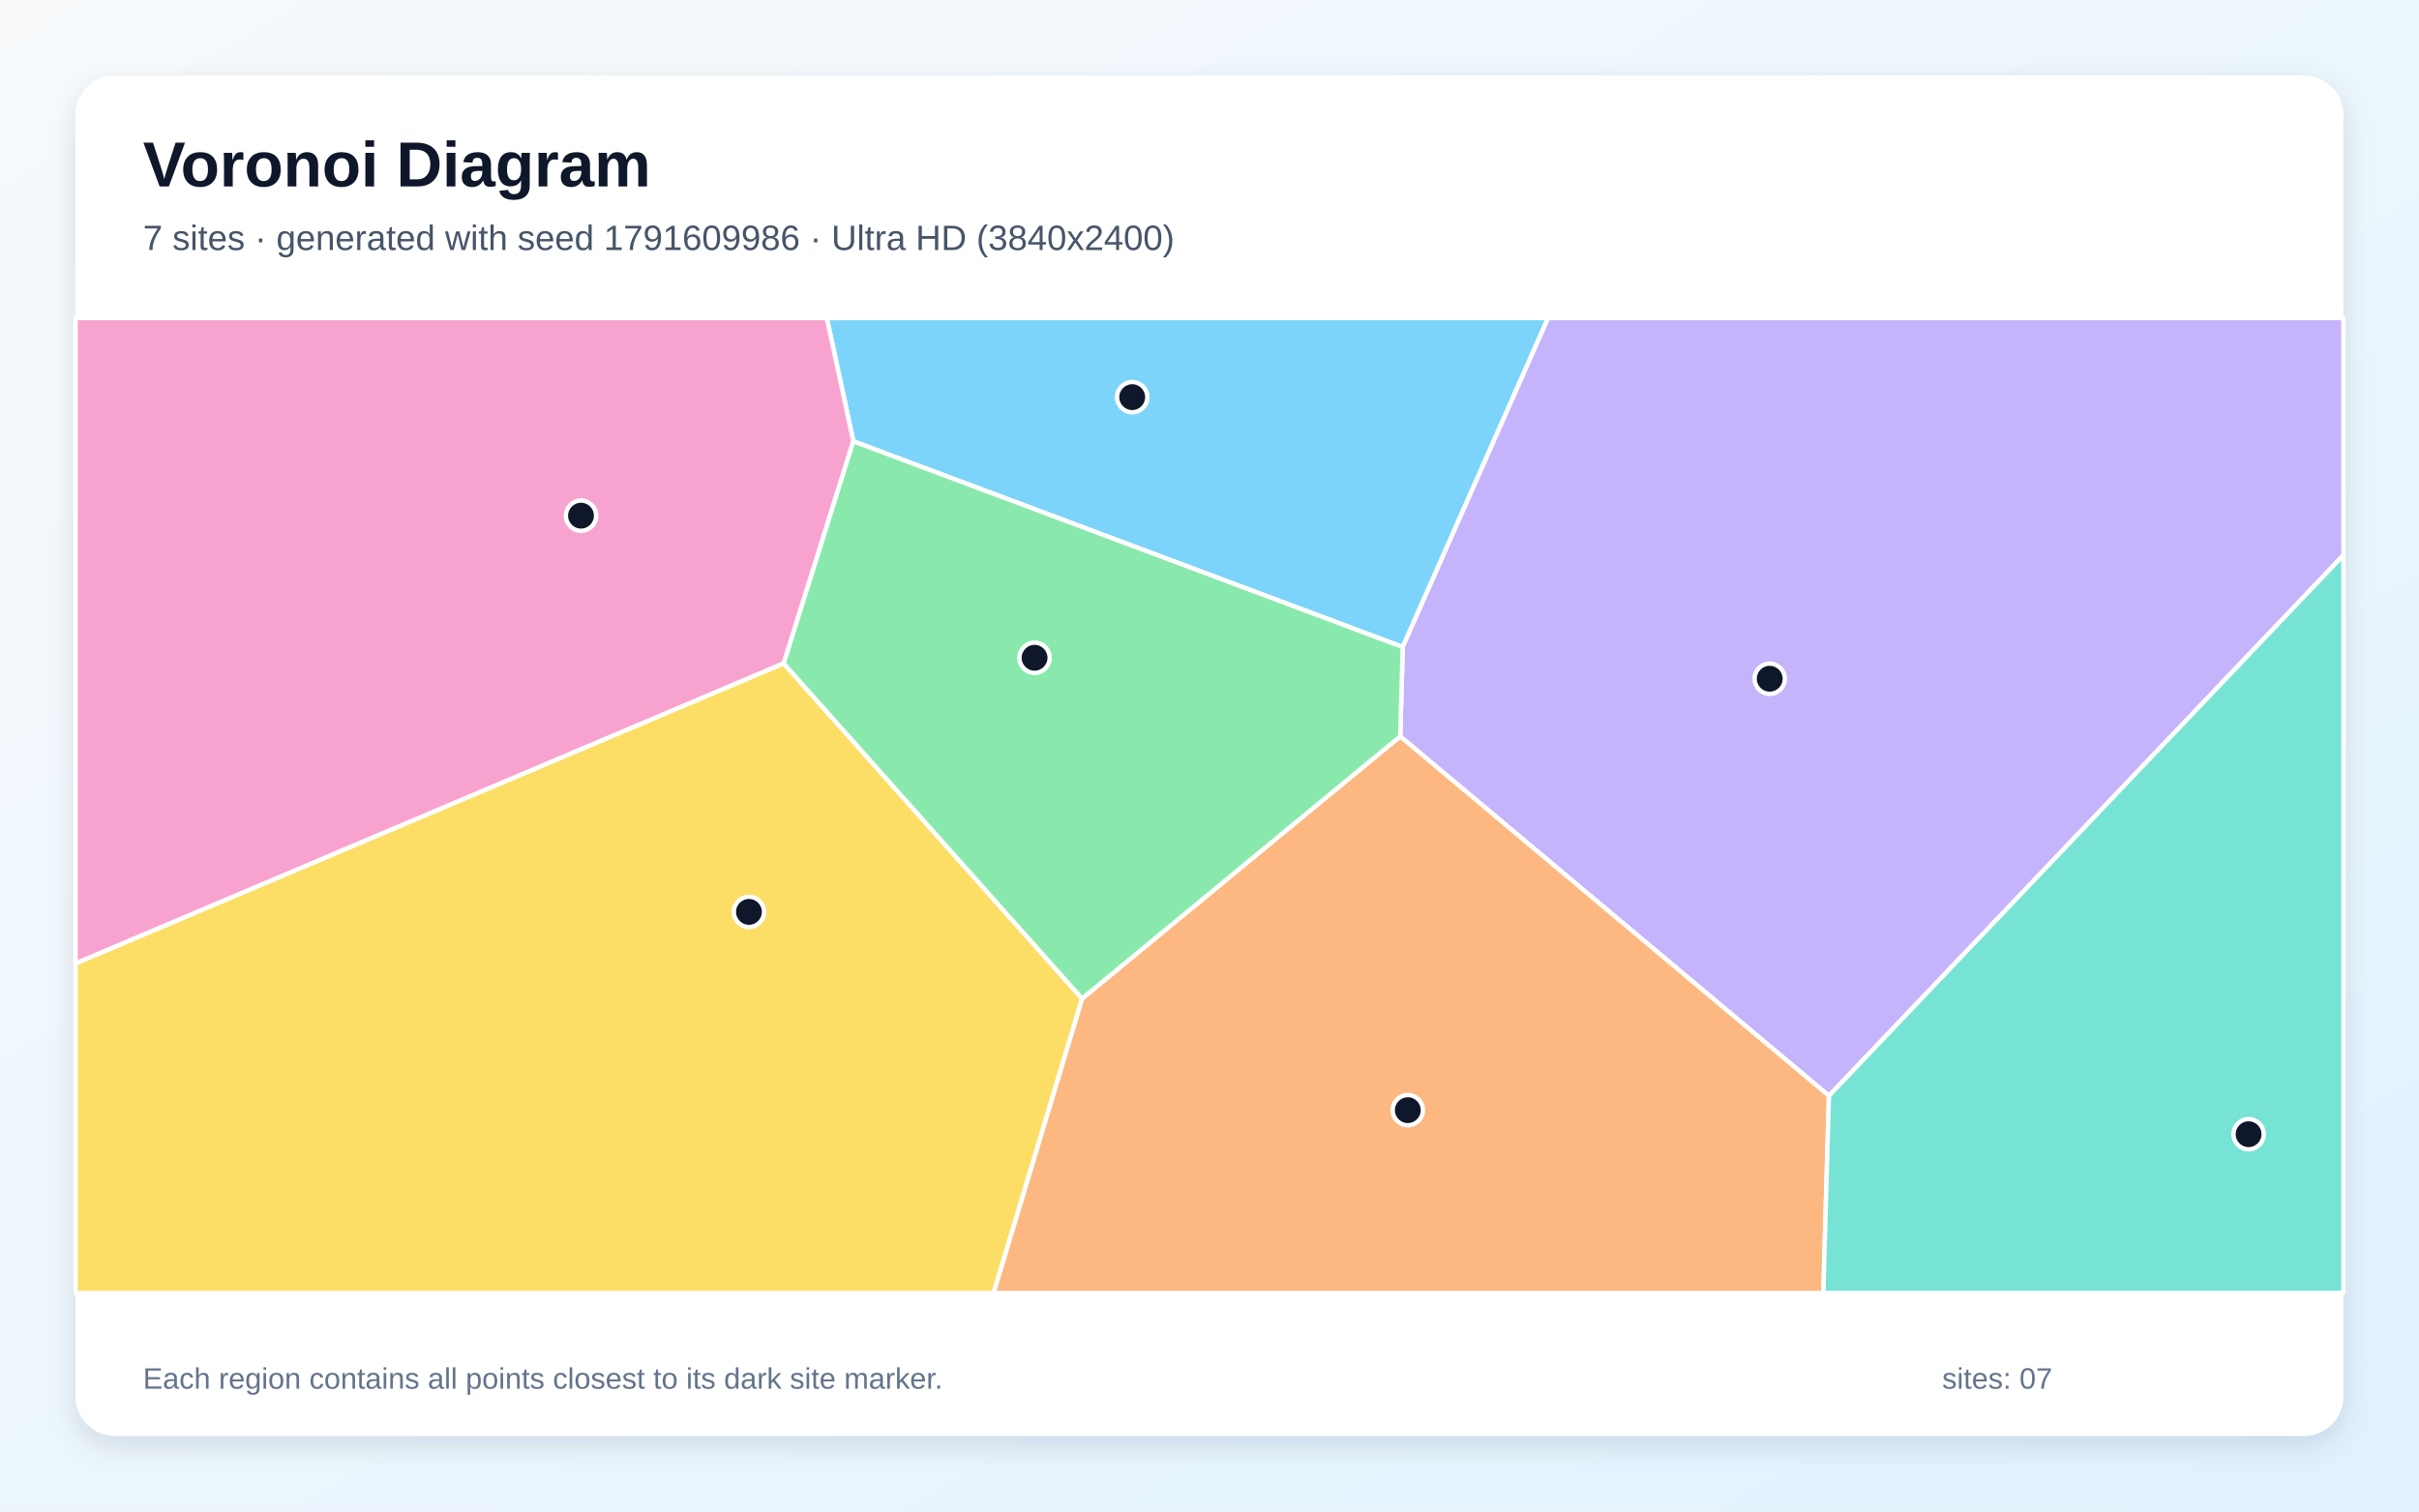
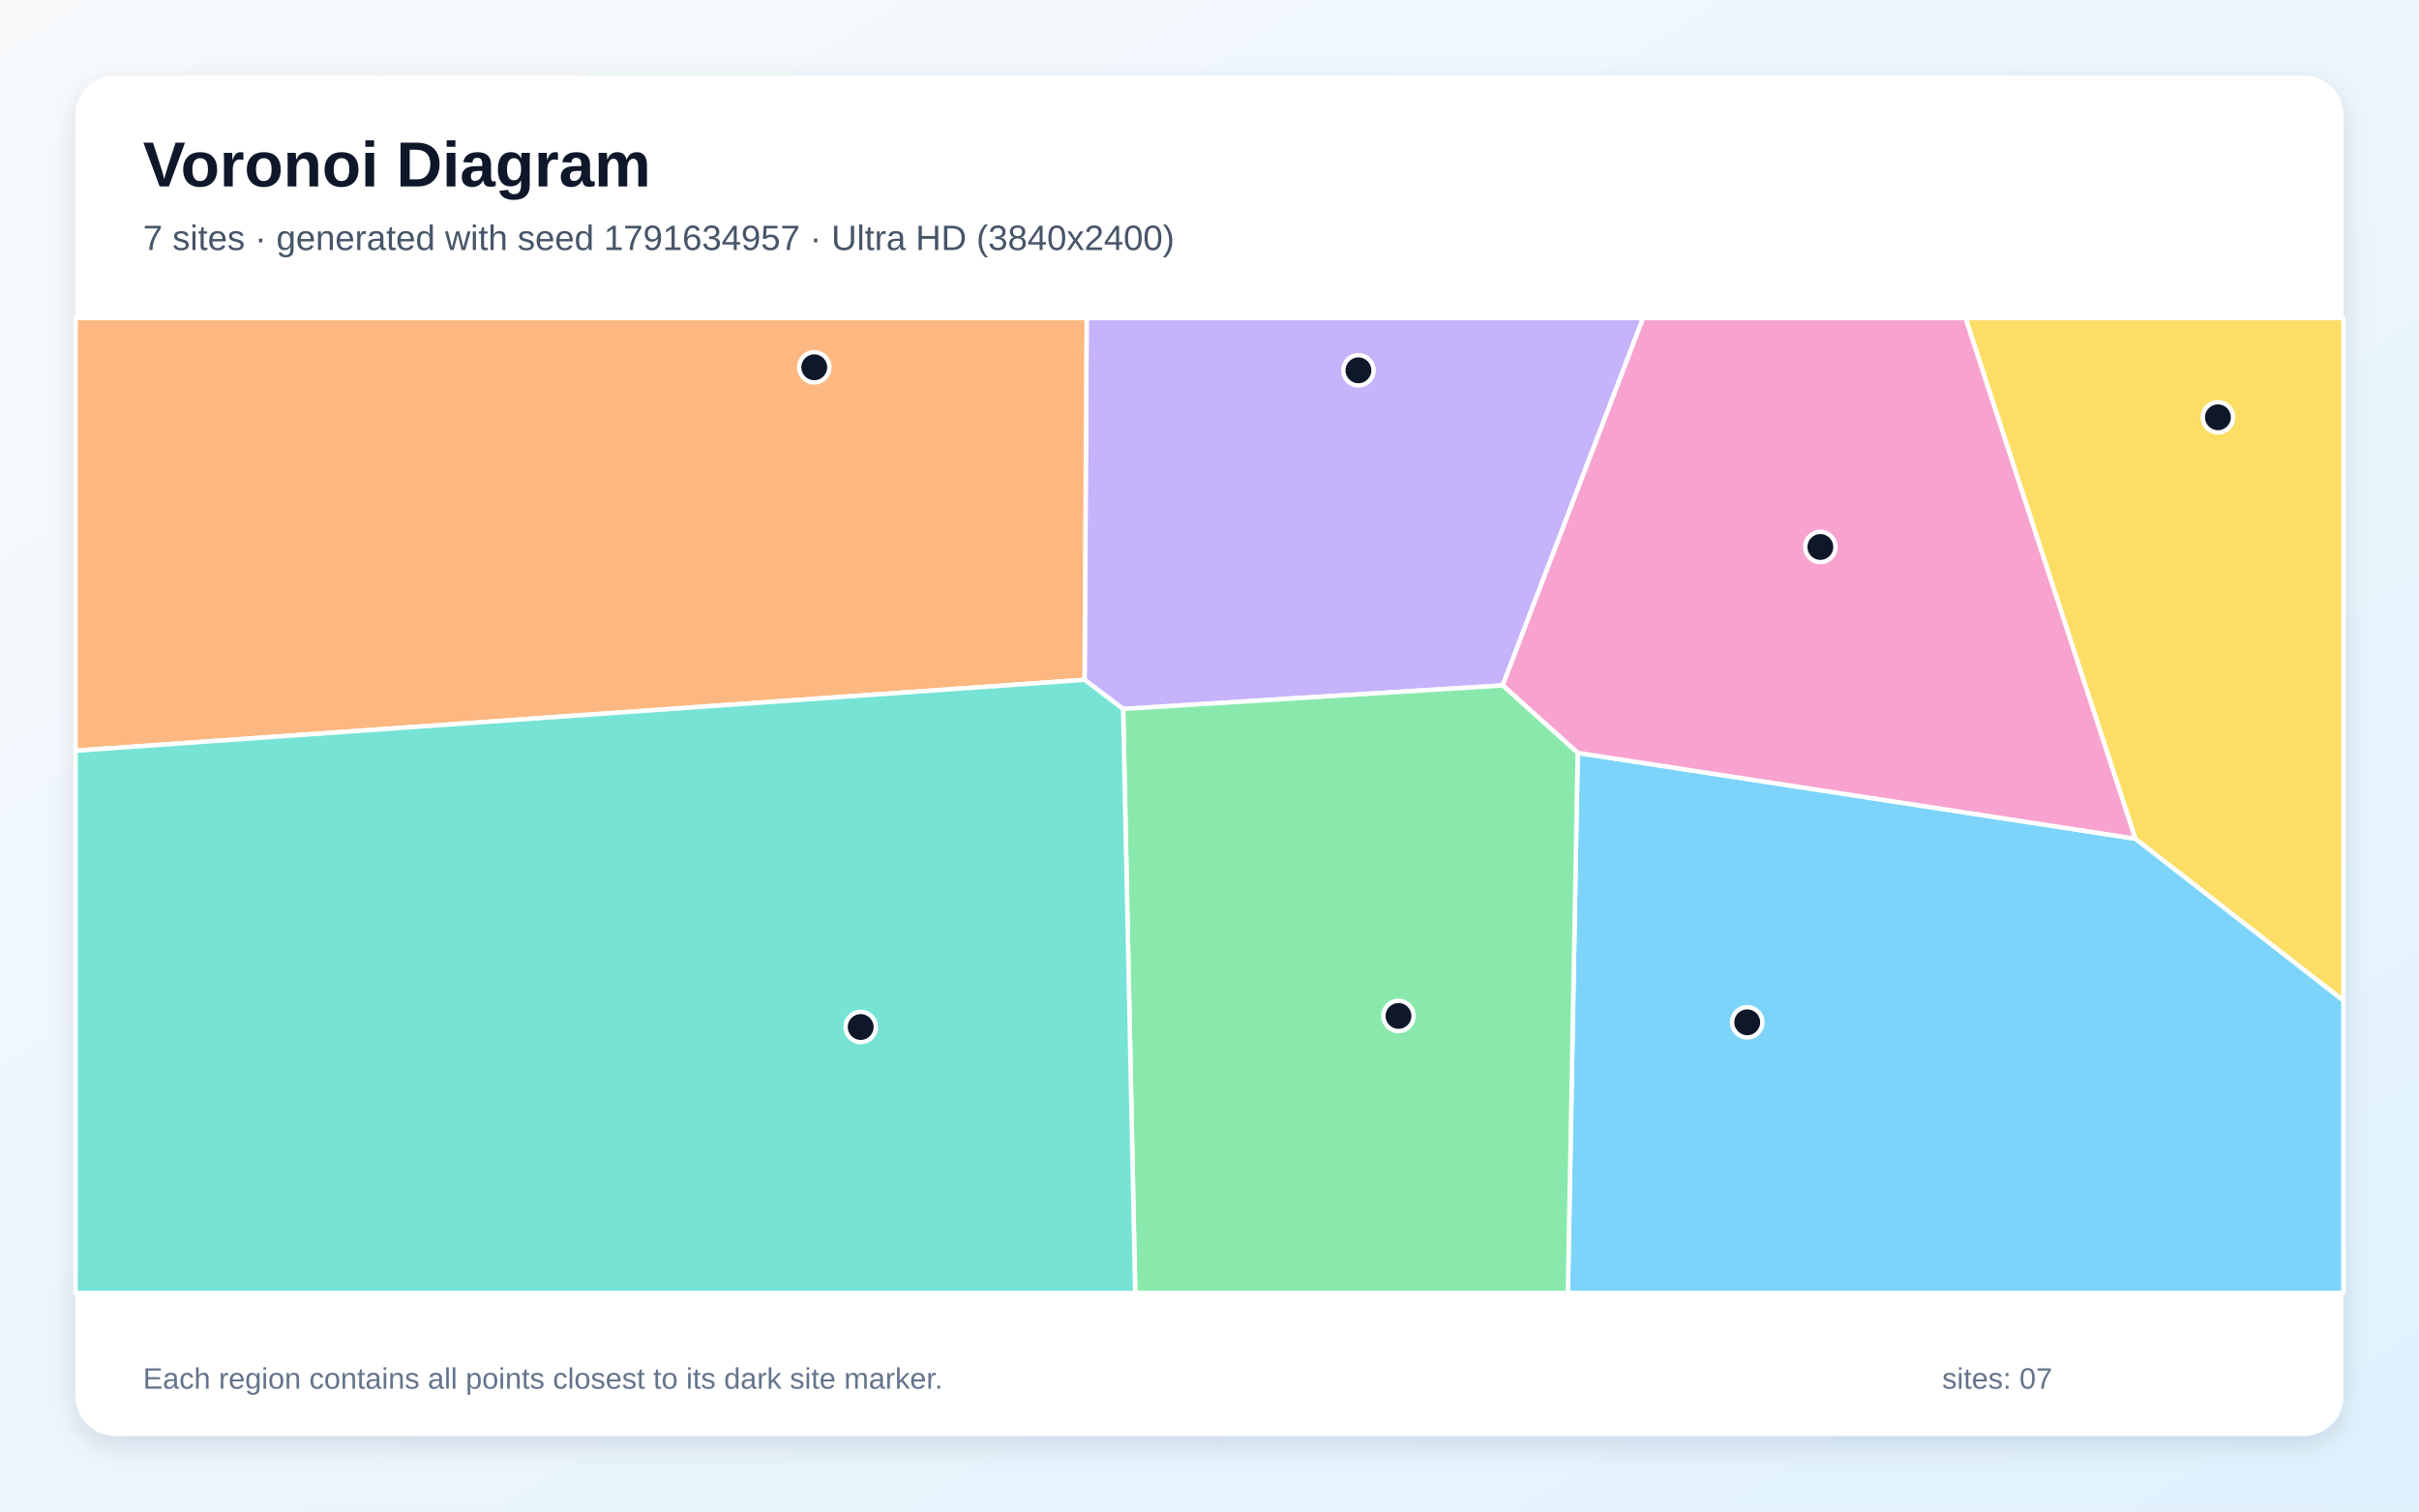
<svg xmlns="http://www.w3.org/2000/svg" width="3840" height="2400" viewBox="0 0 3840 2400" role="img" aria-labelledby="title description">
  <defs>
    <linearGradient id="background" x1="0" y1="0" x2="1" y2="1">
      <stop stop-color="#F8FAFC" />
      <stop offset="1" stop-color="#E0F2FE" />
    </linearGradient>
    <filter id="shadow" x="-5%" y="-5%" width="110%" height="110%">
      <feDropShadow dx="0" dy="15" stdDeviation="22" flood-color="#0F172A" flood-opacity=".12" />
    </filter>
  </defs>
  <rect width="3840" height="2400" fill="url(#background)" />
  <rect x="120" y="120" width="3600" height="2160" rx="63" fill="#FFFFFF" filter="url(#shadow)" />
  <g font-family="Arial, sans-serif">
    <text x="227" y="296" font-size="101" font-weight="700" fill="#0F172A">Voronoi Diagram</text>
-     <text x="227" y="397" font-size="56" fill="#475569">7 sites · generated with seed 1791609986 · Ultra HD (3840x2400)</text>
+     <text x="227" y="397" font-size="56" fill="#475569">7 sites · generated with seed 1791634957 · Ultra HD (3840x2400)</text>
  </g>
  <g stroke="#FFFFFF" stroke-width="7" stroke-linejoin="round">
-     <polygon points="1354.6,700.7 1312.5,505.0 2457.5,505.0 2226.7,1027.4" fill="#38BDF8" fill-opacity="0.65" />
-     <polygon points="2903.3,1740.0 2222.7,1169.2 2226.7,1027.4 2457.5,505.0 3720.0,505.0 3720.0,881.5" fill="#A78BFA" fill-opacity="0.65" />
-     <polygon points="1244.1,1053.4 120.0,1529.9 120.0,505.0 1312.5,505.0 1354.6,700.7" fill="#F472B6" fill-opacity="0.65" />
-     <polygon points="1717.7,1585.6 2222.7,1169.2 2903.3,1740.0 2894.4,2053.0 1577.1,2053.0" fill="#FB923C" fill-opacity="0.65" />
-     <polygon points="120.0,1529.9 1244.1,1053.4 1717.7,1585.6 1577.1,2053.0 120.0,2053.0" fill="#FACC15" fill-opacity="0.65" />
-     <polygon points="1244.1,1053.4 1354.6,700.7 2226.7,1027.4 2222.7,1169.2 1717.7,1585.6" fill="#4ADE80" fill-opacity="0.65" />
-     <polygon points="2903.3,1740.0 3720.0,881.5 3720.0,2053.0 2894.4,2053.0" fill="#2DD4BF" fill-opacity="0.65" />
+     <polygon points="2504.5,1195.5 3389.9,1331.7 3720.0,1588.5 3720.0,2053.0 2488.9,2053.0" fill="#38BDF8" fill-opacity="0.65" />
+     <polygon points="1782.9,1125.7 1721.7,1079.4 1725.0,505.0 2608.4,505.0 2385.4,1088.3" fill="#A78BFA" fill-opacity="0.65" />
+     <polygon points="3389.9,1331.7 2504.5,1195.5 2385.4,1088.3 2608.4,505.0 3120.3,505.0" fill="#F472B6" fill-opacity="0.65" />
+     <polygon points="120.0,1192.0 120.0,505.0 1725.0,505.0 1721.7,1079.4" fill="#FB923C" fill-opacity="0.65" />
+     <polygon points="3389.9,1331.7 3120.3,505.0 3720.0,505.0 3720.0,1588.5" fill="#FACC15" fill-opacity="0.65" />
+     <polygon points="1782.9,1125.7 2385.4,1088.3 2504.5,1195.5 2488.9,2053.0 1802.1,2053.0" fill="#4ADE80" fill-opacity="0.65" />
+     <polygon points="120.0,1192.0 1721.7,1079.4 1782.9,1125.7 1802.1,2053.0 120.0,2053.0" fill="#2DD4BF" fill-opacity="0.65" />
  </g>
  <g>
-     <circle cx="1797.3" cy="630.6" r="24" fill="#0F172A" stroke="#FFFFFF" stroke-width="7" />
-     <circle cx="2809.3" cy="1077.7" r="24" fill="#0F172A" stroke="#FFFFFF" stroke-width="7" />
-     <circle cx="922.3" cy="818.8" r="24" fill="#0F172A" stroke="#FFFFFF" stroke-width="7" />
-     <circle cx="2234.8" cy="1762.7" r="24" fill="#0F172A" stroke="#FFFFFF" stroke-width="7" />
-     <circle cx="1188.9" cy="1447.9" r="24" fill="#0F172A" stroke="#FFFFFF" stroke-width="7" />
-     <circle cx="1642.3" cy="1044.4" r="24" fill="#0F172A" stroke="#FFFFFF" stroke-width="7" />
-     <circle cx="3569.5" cy="1800.9" r="24" fill="#0F172A" stroke="#FFFFFF" stroke-width="7" />
+     <circle cx="2773.6" cy="1623.2" r="24" fill="#0F172A" stroke="#FFFFFF" stroke-width="7" />
+     <circle cx="2156.4" cy="588.0" r="24" fill="#0F172A" stroke="#FFFFFF" stroke-width="7" />
+     <circle cx="2889.7" cy="868.5" r="24" fill="#0F172A" stroke="#FFFFFF" stroke-width="7" />
+     <circle cx="1292.6" cy="583.2" r="24" fill="#0F172A" stroke="#FFFFFF" stroke-width="7" />
+     <circle cx="3520.8" cy="662.6" r="24" fill="#0F172A" stroke="#FFFFFF" stroke-width="7" />
+     <circle cx="2220.0" cy="1613.1" r="24" fill="#0F172A" stroke="#FFFFFF" stroke-width="7" />
+     <circle cx="1366.3" cy="1630.7" r="24" fill="#0F172A" stroke="#FFFFFF" stroke-width="7" />
  </g>
  <g font-family="Arial, sans-serif" font-size="47" fill="#64748B">
    <text x="227" y="2205">Each region contains all points closest to its dark site marker.</text>
    <text x="3083" y="2205">sites: 07</text>
  </g>
</svg>
